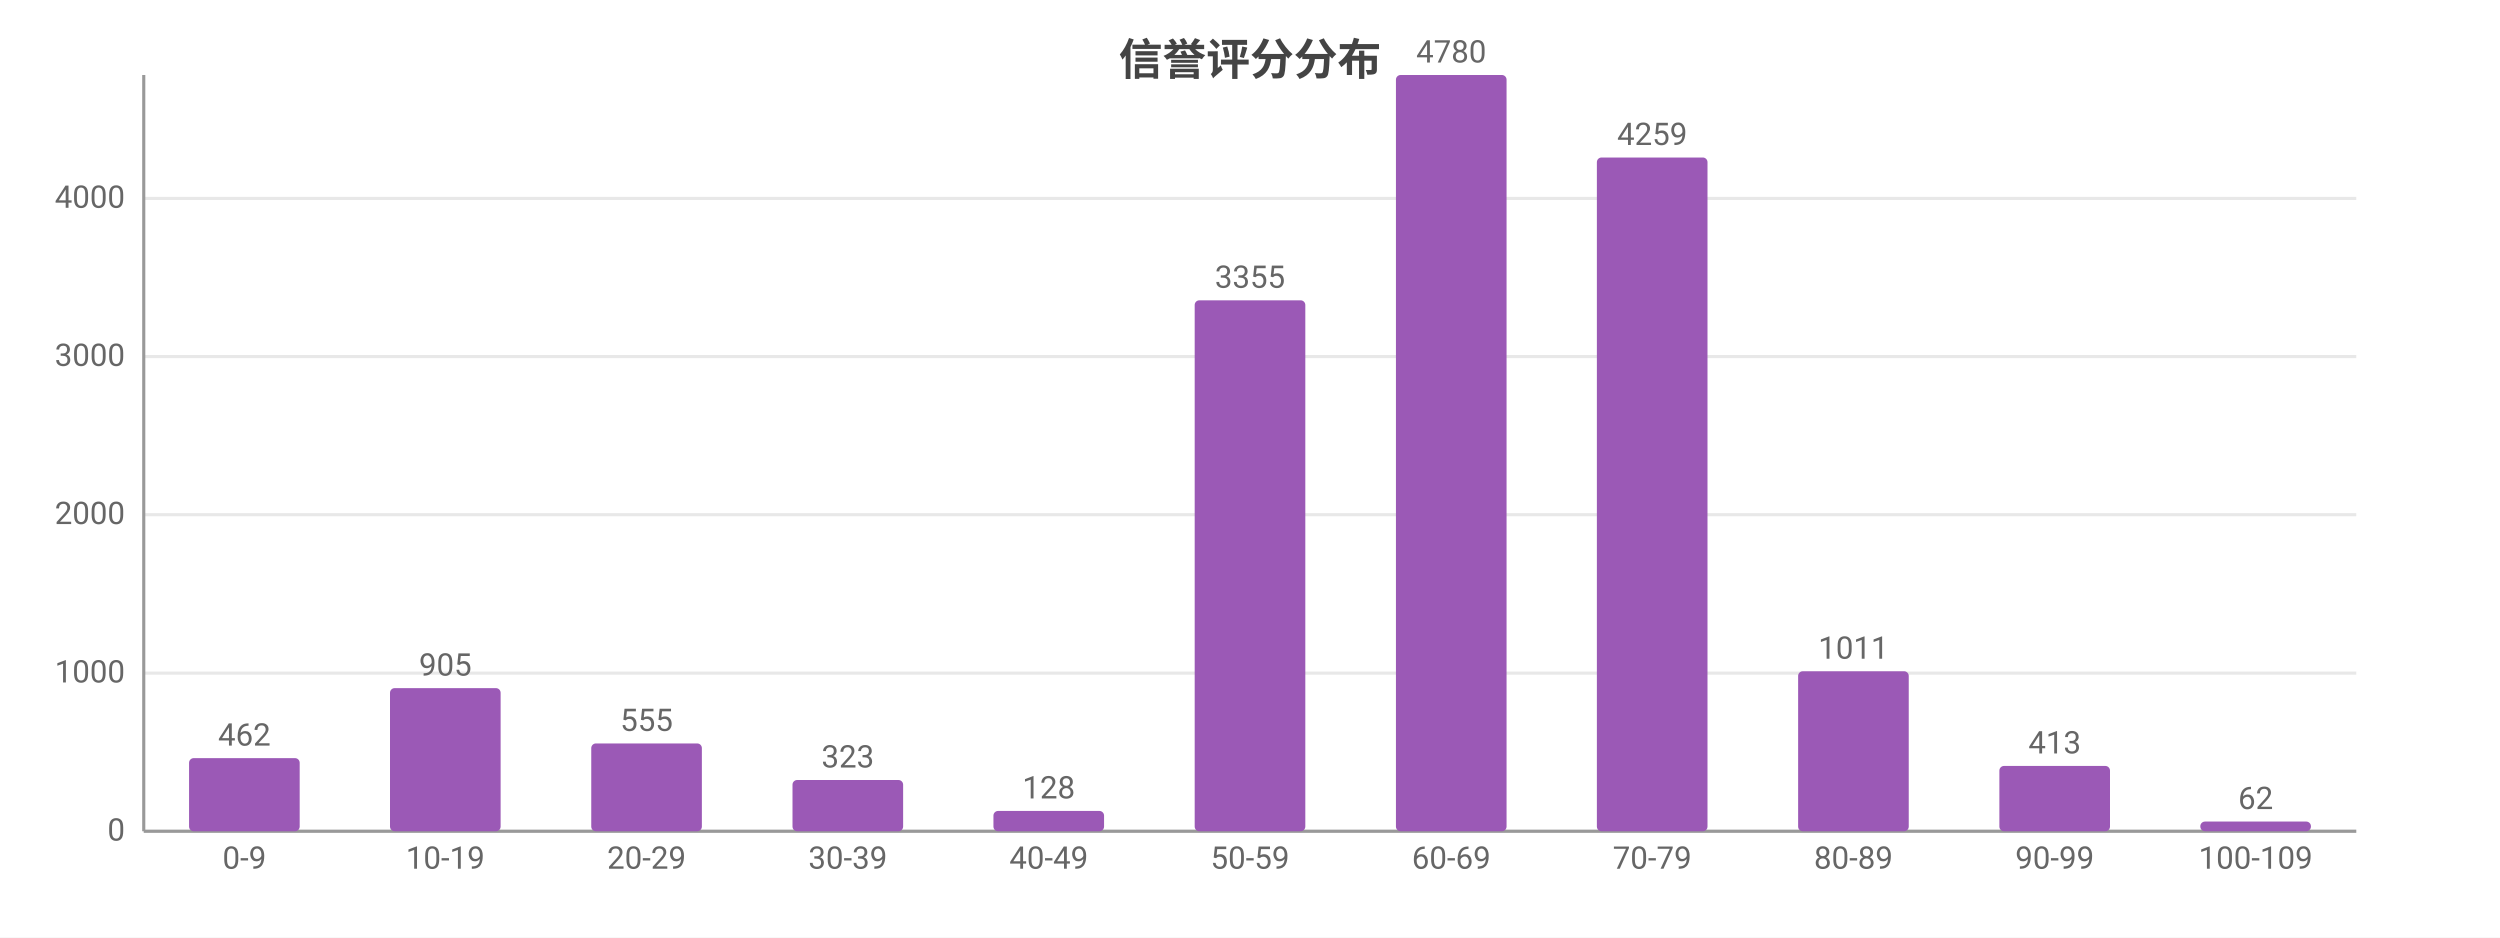
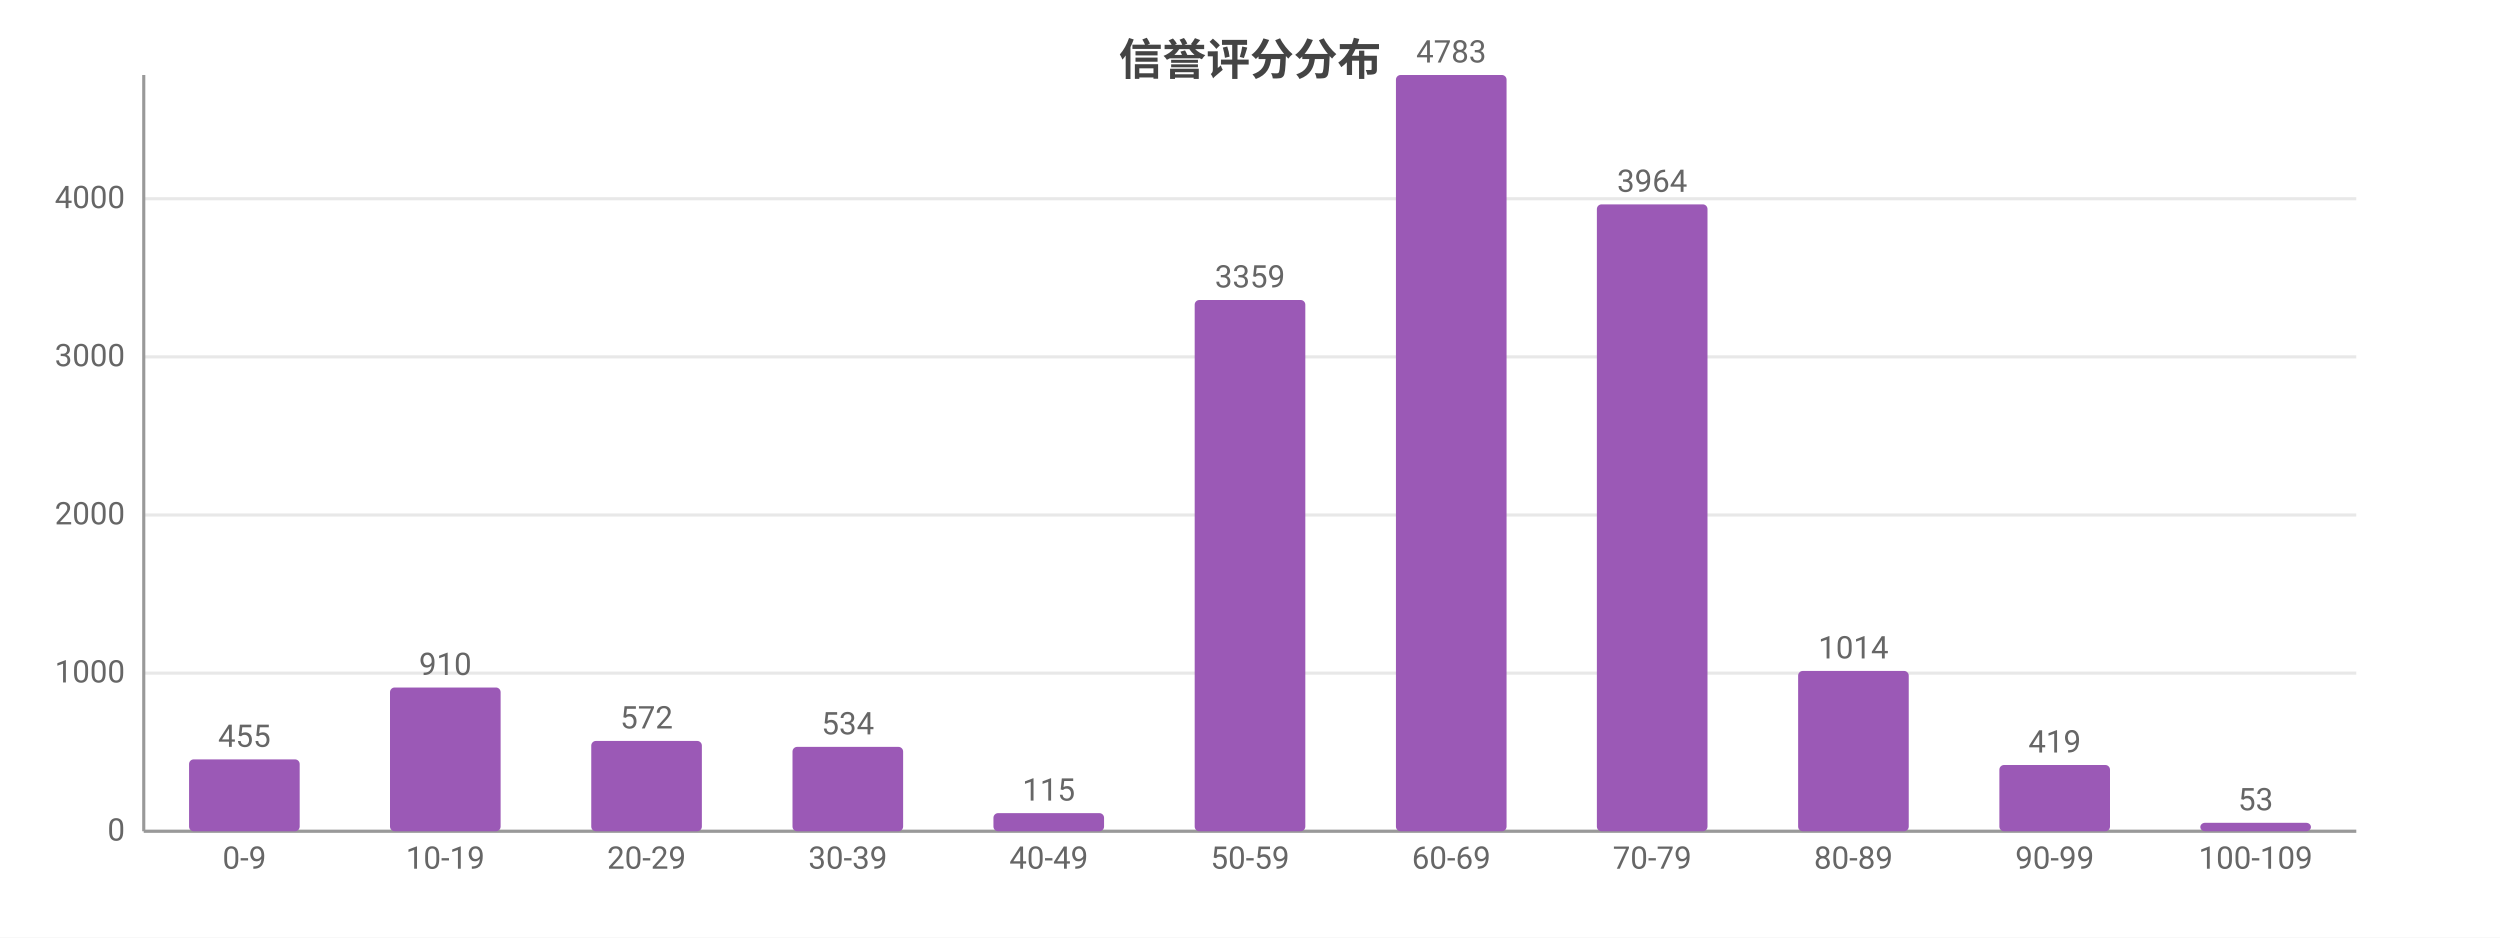
<svg xmlns="http://www.w3.org/2000/svg" width="800" height="300" viewBox="0 0 800 300">
  <rect width="800" height="300" fill="#ffffff" />
  <style>text{font-family:system-ui,-apple-system,'Segoe UI',Roboto,'PingFang SC','Microsoft YaHei','Noto Sans CJK SC',sans-serif}.g{stroke:#e8e8e8;stroke-width:1}.a{stroke:#999;stroke-width:1}.t{font-size:10px;fill:#666}.m{font-size:10px;text-anchor:middle;fill:#666}.e{font-size:10px;text-anchor:end;fill:#666}.l{font-size:11px;fill:#333}.tt{font-size:14px;font-weight:600;text-anchor:middle;fill:#444}.em{font-size:13px;text-anchor:middle;fill:#999}</style>
  <text class="tt" x="400.0" y="24">信誉评分分布</text>
  <line class="g" x1="46" y1="266" x2="754" y2="266" />
  <text class="e" x="40" y="269">0</text>
  <line class="g" x1="46" y1="215.4" x2="754" y2="215.4" />
  <text class="e" x="40" y="218.4">1000</text>
-   <line class="g" x1="46" y1="164.7" x2="754" y2="164.7" />
-   <text class="e" x="40" y="167.7">2000</text>
-   <line class="g" x1="46" y1="114.1" x2="754" y2="114.1" />
-   <text class="e" x="40" y="117.1">3000</text>
-   <line class="g" x1="46" y1="63.5" x2="754" y2="63.5" />
-   <text class="e" x="40" y="66.5">4000</text>
+   <line class="g" x1="46" y1="164.8" x2="754" y2="164.8" />
+   <text class="e" x="40" y="167.8">2000</text>
+   <line class="g" x1="46" y1="114.2" x2="754" y2="114.2" />
+   <text class="e" x="40" y="117.2">3000</text>
+   <line class="g" x1="46" y1="63.6" x2="754" y2="63.6" />
+   <text class="e" x="40" y="66.6">4000</text>
  <line class="a" x1="46" y1="24" x2="46" y2="266" />
  <line class="a" x1="46" y1="266" x2="754" y2="266" />
-   <rect x="60.5" y="242.6" width="35.4" height="23.4" fill="#9b59b6" rx="1.5" />
-   <text class="m" x="78.2" y="238.6">462</text>
+   <rect x="60.5" y="243.0" width="35.4" height="23.0" fill="#9b59b6" rx="1.5" />
+   <text class="m" x="78.2" y="239.0">455</text>
  <text class="m" x="78.2" y="278">0-9</text>
-   <rect x="124.8" y="220.2" width="35.4" height="45.8" fill="#9b59b6" rx="1.5" />
-   <text class="m" x="142.5" y="216.2">905</text>
+   <rect x="124.8" y="220.0" width="35.4" height="46.0" fill="#9b59b6" rx="1.5" />
+   <text class="m" x="142.5" y="216.0">910</text>
  <text class="m" x="142.5" y="278">10-19</text>
-   <rect x="189.2" y="237.9" width="35.4" height="28.1" fill="#9b59b6" rx="1.5" />
-   <text class="m" x="206.9" y="233.9">555</text>
+   <rect x="189.2" y="237.1" width="35.4" height="28.9" fill="#9b59b6" rx="1.5" />
+   <text class="m" x="206.9" y="233.1">572</text>
  <text class="m" x="206.9" y="278">20-29</text>
-   <rect x="253.6" y="249.6" width="35.4" height="16.4" fill="#9b59b6" rx="1.5" />
-   <text class="m" x="271.3" y="245.6">323</text>
+   <rect x="253.6" y="239.0" width="35.4" height="27.0" fill="#9b59b6" rx="1.5" />
+   <text class="m" x="271.3" y="235.0">534</text>
  <text class="m" x="271.3" y="278">30-39</text>
-   <rect x="317.9" y="259.5" width="35.4" height="6.5" fill="#9b59b6" rx="1.5" />
-   <text class="m" x="335.6" y="255.5">128</text>
+   <rect x="317.9" y="260.2" width="35.4" height="5.8" fill="#9b59b6" rx="1.5" />
+   <text class="m" x="335.6" y="256.2">115</text>
  <text class="m" x="335.6" y="278">40-49</text>
-   <rect x="382.3" y="96.1" width="35.4" height="169.9" fill="#9b59b6" rx="1.5" />
-   <text class="m" x="400" y="92.1">3355</text>
+   <rect x="382.3" y="96.0" width="35.4" height="170.0" fill="#9b59b6" rx="1.5" />
+   <text class="m" x="400" y="92.0">3359</text>
  <text class="m" x="400" y="278">50-59</text>
  <rect x="446.7" y="24" width="35.4" height="242" fill="#9b59b6" rx="1.5" />
-   <text class="m" x="464.4" y="20">4780</text>
+   <text class="m" x="464.4" y="20">4783</text>
  <text class="m" x="464.4" y="278">60-69</text>
-   <rect x="511.0" y="50.4" width="35.4" height="215.6" fill="#9b59b6" rx="1.5" />
-   <text class="m" x="528.7" y="46.4">4259</text>
+   <rect x="511.0" y="65.4" width="35.4" height="200.6" fill="#9b59b6" rx="1.5" />
+   <text class="m" x="528.7" y="61.4">3964</text>
  <text class="m" x="528.7" y="278">70-79</text>
-   <rect x="575.4" y="214.8" width="35.4" height="51.2" fill="#9b59b6" rx="1.5" />
-   <text class="m" x="593.1" y="210.8">1011</text>
+   <rect x="575.4" y="214.7" width="35.4" height="51.3" fill="#9b59b6" rx="1.5" />
+   <text class="m" x="593.1" y="210.7">1014</text>
  <text class="m" x="593.1" y="278">80-89</text>
-   <rect x="639.8" y="245.1" width="35.4" height="20.9" fill="#9b59b6" rx="1.5" />
-   <text class="m" x="657.5" y="241.1">413</text>
+   <rect x="639.8" y="244.8" width="35.4" height="21.2" fill="#9b59b6" rx="1.5" />
+   <text class="m" x="657.5" y="240.8">419</text>
  <text class="m" x="657.5" y="278">90-99</text>
-   <rect x="704.1" y="262.9" width="35.4" height="3.1" fill="#9b59b6" rx="1.5" />
-   <text class="m" x="721.8" y="258.9">62</text>
+   <rect x="704.1" y="263.3" width="35.4" height="2.7" fill="#9b59b6" rx="1.5" />
+   <text class="m" x="721.8" y="259.3">53</text>
  <text class="m" x="721.8" y="278">100-109</text>
</svg>
